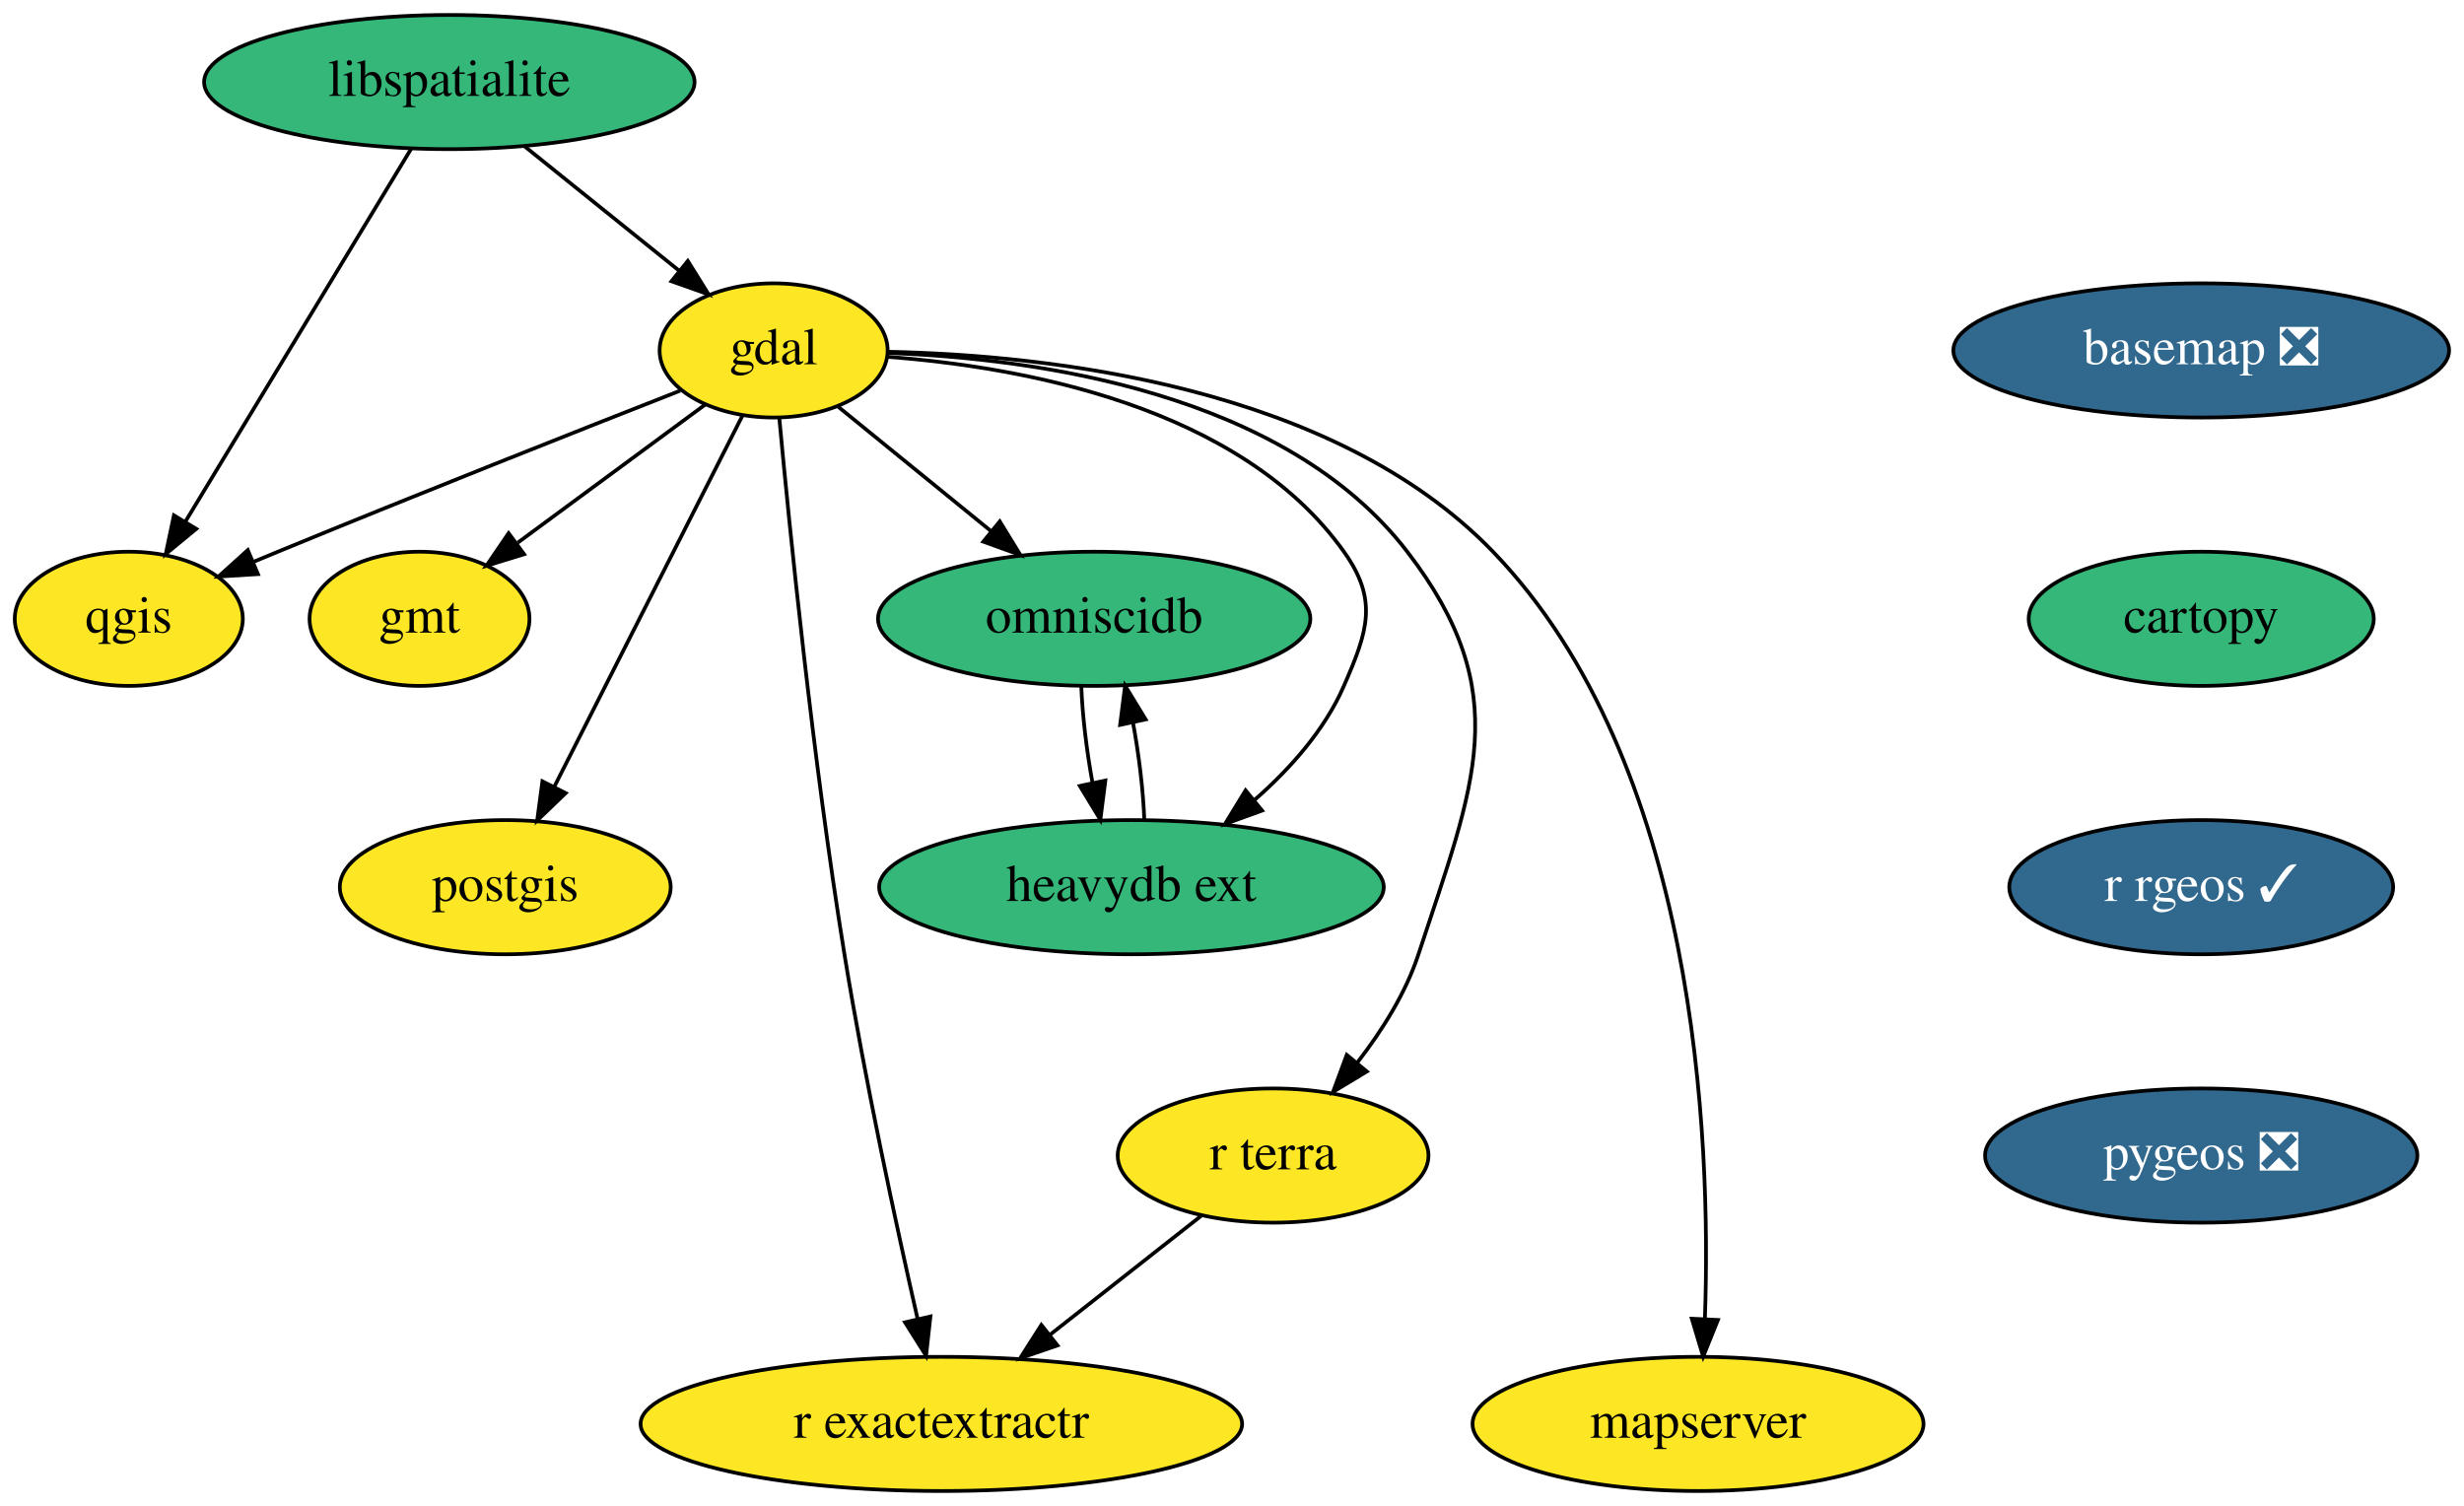
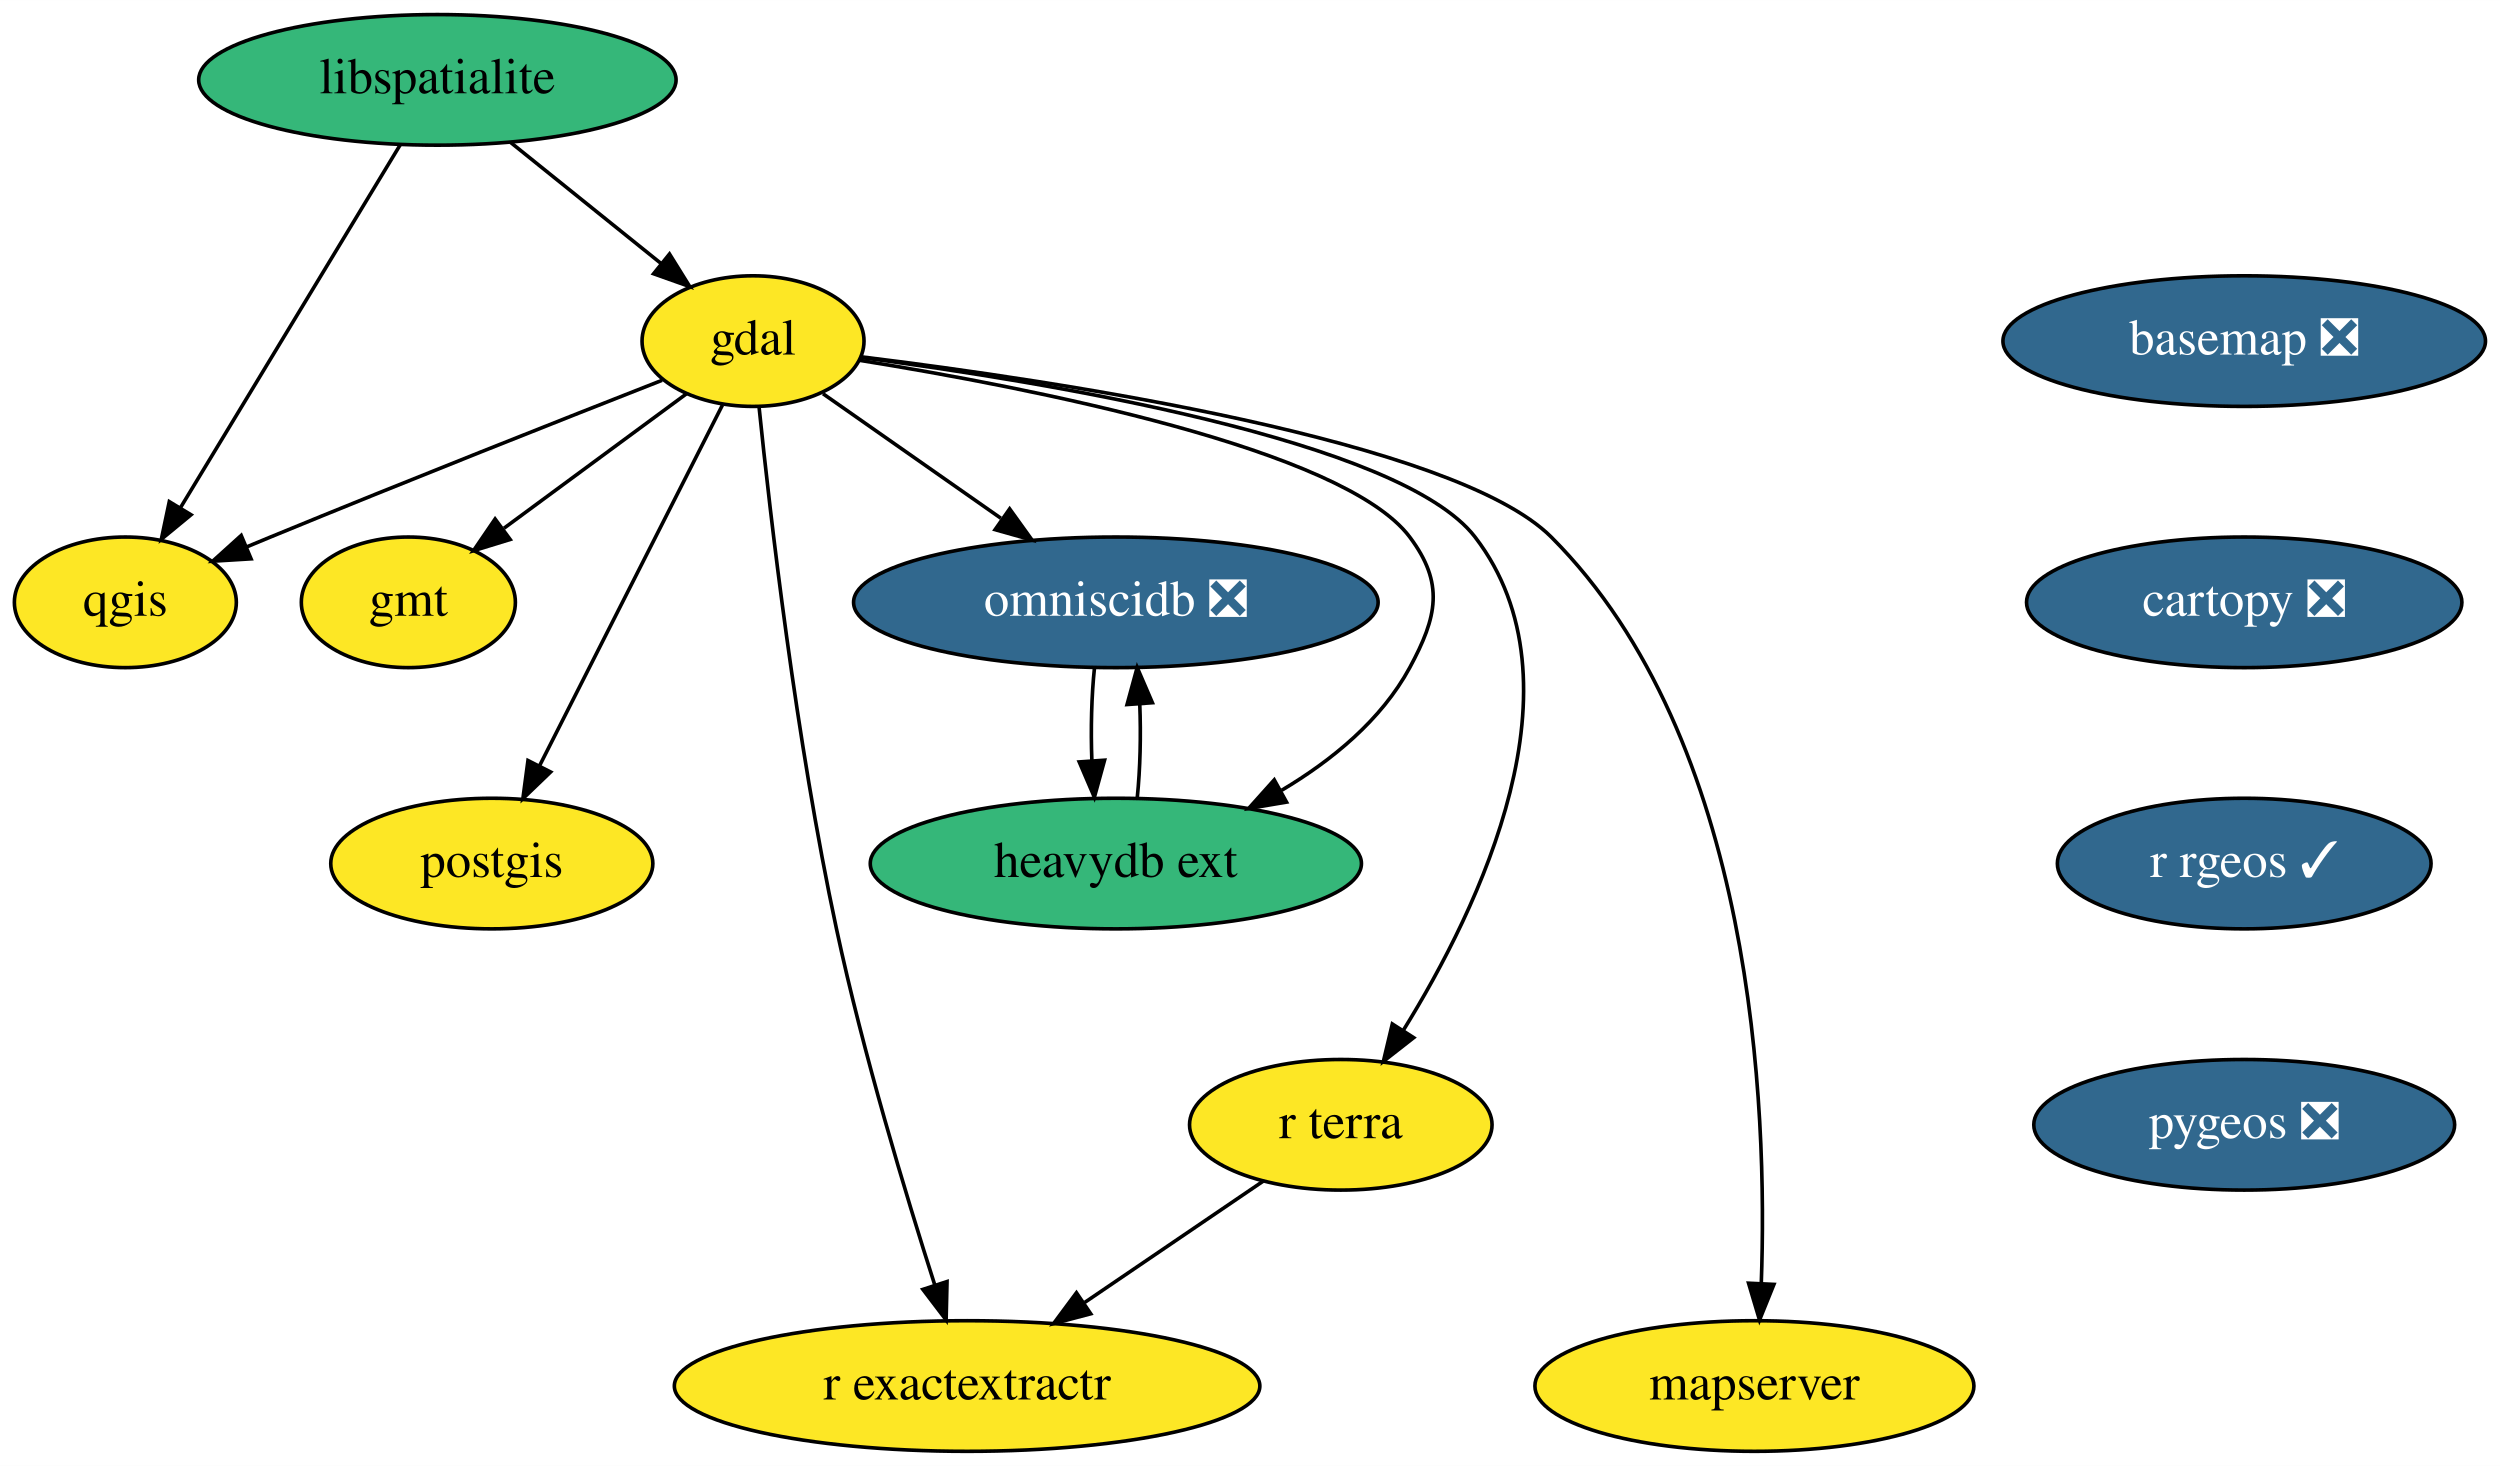
- <svg xmlns="http://www.w3.org/2000/svg" xmlns:xlink="http://www.w3.org/1999/xlink" width="661pt" height="404pt" viewBox="0.00 0.00 661.05 404.00">
+ <svg xmlns="http://www.w3.org/2000/svg" xmlns:xlink="http://www.w3.org/1999/xlink" width="689pt" height="404pt" viewBox="0.00 0.00 689.05 404.00">
  <g id="graph0" class="graph" transform="scale(1 1) rotate(0) translate(4 400)">
-     <polygon fill="white" stroke="transparent" points="-4,4 -4,-400 657.05,-400 657.05,4 -4,4" />
+     <polygon fill="white" stroke="transparent" points="-4,4 -4,-400 685.05,-400 685.05,4 -4,4" />
    <g id="node1" class="node">
      <g id="a_node1">
        <a xlink:href="https://github.com/conda-forge/basemap-feedstock/pull/99" xlink:title="basemap ❎">
-           <ellipse fill="#31688e" stroke="black" cx="586.55" cy="-306" rx="66.5" ry="18" />
-           <text text-anchor="middle" x="586.55" y="-302.3" font-family="Times,serif" font-size="14.00" fill="white">basemap ❎</text>
+           <ellipse fill="#31688e" stroke="black" cx="614.55" cy="-306" rx="66.5" ry="18" />
+           <text text-anchor="middle" x="614.55" y="-302.3" font-family="Times,serif" font-size="14.00" fill="white">basemap ❎</text>
        </a>
      </g>
    </g>
    <g id="node2" class="node">
      <g id="a_node2">
-         <a xlink:href="https://github.com/conda-forge/cartopy-feedstock" xlink:title="cartopy">
-           <ellipse fill="#35b779" stroke="black" cx="586.55" cy="-234" rx="46.29" ry="18" />
-           <text text-anchor="middle" x="586.55" y="-230.3" font-family="Times,serif" font-size="14.00">cartopy</text>
+         <a xlink:href="https://github.com/conda-forge/cartopy-feedstock/pull/144" xlink:title="cartopy ❎">
+           <ellipse fill="#31688e" stroke="black" cx="614.55" cy="-234" rx="60" ry="18" />
+           <text text-anchor="middle" x="614.55" y="-230.3" font-family="Times,serif" font-size="14.00" fill="white">cartopy ❎</text>
        </a>
      </g>
    </g>
    <g id="node3" class="node">
      <g id="a_node3">
        <a xlink:href="https://github.com/conda-forge/r-rgeos-feedstock/pull/34" xlink:title="r rgeos ✓">
-           <ellipse fill="#31688e" stroke="black" cx="586.55" cy="-162" rx="51.5" ry="18" />
-           <text text-anchor="middle" x="586.55" y="-158.3" font-family="Times,serif" font-size="14.00" fill="white">r rgeos ✓</text>
+           <ellipse fill="#31688e" stroke="black" cx="614.55" cy="-162" rx="51.5" ry="18" />
+           <text text-anchor="middle" x="614.55" y="-158.3" font-family="Times,serif" font-size="14.00" fill="white">r rgeos ✓</text>
        </a>
      </g>
    </g>
    <g id="node14" class="node">
      <g id="a_node14">
        <a xlink:href="https://github.com/conda-forge/pygeos-feedstock/pull/53" xlink:title="pygeos ❎">
-           <ellipse fill="#31688e" stroke="black" cx="586.55" cy="-90" rx="58" ry="18" />
-           <text text-anchor="middle" x="586.55" y="-86.3" font-family="Times,serif" font-size="14.00" fill="white">pygeos ❎</text>
+           <ellipse fill="#31688e" stroke="black" cx="614.55" cy="-90" rx="58" ry="18" />
+           <text text-anchor="middle" x="614.55" y="-86.3" font-family="Times,serif" font-size="14.00" fill="white">pygeos ❎</text>
        </a>
      </g>
    </g>
    <g id="node4" class="node">
      <g id="a_node4">
        <a xlink:href="https://github.com/conda-forge/gdal-feedstock" xlink:title="gdal">
          <ellipse fill="#fde725" stroke="black" cx="203.55" cy="-306" rx="30.59" ry="18" />
          <text text-anchor="middle" x="203.55" y="-302.3" font-family="Times,serif" font-size="14.00">gdal</text>
        </a>
      </g>
    </g>
    <g id="node5" class="node">
      <g id="a_node5">
        <a xlink:href="https://github.com/conda-forge/gmt-feedstock" xlink:title="gmt">
          <ellipse fill="#fde725" stroke="black" cx="108.55" cy="-234" rx="29.5" ry="18" />
          <text text-anchor="middle" x="108.55" y="-230.3" font-family="Times,serif" font-size="14.00">gmt</text>
        </a>
      </g>
    </g>
    <g id="edge3" class="edge">
      <path fill="none" stroke="black" d="M185.23,-291.5C170.95,-280.98 150.91,-266.22 134.9,-254.42" />
      <polygon fill="black" stroke="black" points="136.61,-251.33 126.49,-248.22 132.46,-256.97 136.61,-251.33" />
    </g>
    <g id="node6" class="node">
      <g id="a_node6">
        <a xlink:href="https://github.com/conda-forge/postgis-feedstock" xlink:title="postgis">
          <ellipse fill="#fde725" stroke="black" cx="131.55" cy="-162" rx="44.39" ry="18" />
          <text text-anchor="middle" x="131.55" y="-158.3" font-family="Times,serif" font-size="14.00">postgis</text>
        </a>
      </g>
    </g>
    <g id="edge4" class="edge">
      <path fill="none" stroke="black" d="M195.15,-288.43C182.75,-263.98 159.44,-218 144.74,-189.02" />
      <polygon fill="black" stroke="black" points="147.76,-187.24 140.12,-179.9 141.52,-190.4 147.76,-187.24" />
    </g>
    <g id="node7" class="node">
      <g id="a_node7">
        <a xlink:href="https://github.com/conda-forge/qgis-feedstock" xlink:title="qgis">
          <ellipse fill="#fde725" stroke="black" cx="30.55" cy="-234" rx="30.59" ry="18" />
          <text text-anchor="middle" x="30.55" y="-230.3" font-family="Times,serif" font-size="14.00">qgis</text>
        </a>
      </g>
    </g>
    <g id="edge5" class="edge">
      <path fill="none" stroke="black" d="M178.48,-295.2C151.69,-284.69 108.01,-267.42 70.55,-252 68.37,-251.1 66.13,-250.17 63.87,-249.23" />
      <polygon fill="black" stroke="black" points="65.2,-245.99 54.62,-245.34 62.48,-252.44 65.2,-245.99" />
    </g>
    <g id="node8" class="node">
      <g id="a_node8">
        <a xlink:href="https://github.com/conda-forge/r-exactextractr-feedstock" xlink:title="r exactextractr">
-           <ellipse fill="#fde725" stroke="black" cx="248.55" cy="-18" rx="80.69" ry="18" />
-           <text text-anchor="middle" x="248.55" y="-14.3" font-family="Times,serif" font-size="14.00">r exactextractr</text>
+           <ellipse fill="#fde725" stroke="black" cx="262.55" cy="-18" rx="80.69" ry="18" />
+           <text text-anchor="middle" x="262.55" y="-14.3" font-family="Times,serif" font-size="14.00">r exactextractr</text>
        </a>
      </g>
    </g>
    <g id="edge6" class="edge">
-       <path fill="none" stroke="black" d="M205.06,-288.01C207.79,-258.57 214.05,-196.23 222.55,-144 228.06,-110.12 236.42,-71.48 242.16,-46.24" />
-       <polygon fill="black" stroke="black" points="245.62,-46.83 244.45,-36.3 238.8,-45.26 245.62,-46.83" />
+       <path fill="none" stroke="black" d="M205.2,-287.94C208.23,-258.4 215.42,-195.9 226.55,-144 233.91,-109.65 245.62,-70.89 253.67,-45.76" />
+       <polygon fill="black" stroke="black" points="257.02,-46.79 256.77,-36.2 250.36,-44.63 257.02,-46.79" />
    </g>
    <g id="node9" class="node">
      <g id="a_node9">
-         <a xlink:href="https://github.com/conda-forge/omniscidb-feedstock" xlink:title="omniscidb">
-           <ellipse fill="#35b779" stroke="black" cx="289.55" cy="-234" rx="58" ry="18" />
-           <text text-anchor="middle" x="289.55" y="-230.3" font-family="Times,serif" font-size="14.00">omniscidb</text>
+         <a xlink:href="https://github.com/conda-forge/omniscidb-feedstock/pull/100" xlink:title="omniscidb ❎">
+           <ellipse fill="#31688e" stroke="black" cx="303.55" cy="-234" rx="72.29" ry="18" />
+           <text text-anchor="middle" x="303.55" y="-230.3" font-family="Times,serif" font-size="14.00" fill="white">omniscidb ❎</text>
        </a>
      </g>
    </g>
    <g id="edge7" class="edge">
-       <path fill="none" stroke="black" d="M220.95,-290.83C232.66,-281.31 248.34,-268.54 261.76,-257.62" />
-       <polygon fill="black" stroke="black" points="264.22,-260.13 269.76,-251.1 259.8,-254.7 264.22,-260.13" />
+       <path fill="none" stroke="black" d="M222.83,-291.5C236.72,-281.78 255.77,-268.45 271.87,-257.17" />
+       <polygon fill="black" stroke="black" points="274.28,-259.76 280.46,-251.16 270.26,-254.03 274.28,-259.76" />
    </g>
    <g id="node10" class="node">
      <g id="a_node10">
        <a xlink:href="https://github.com/conda-forge/r-terra-feedstock" xlink:title="r terra">
-           <ellipse fill="#fde725" stroke="black" cx="337.55" cy="-90" rx="41.69" ry="18" />
-           <text text-anchor="middle" x="337.55" y="-86.3" font-family="Times,serif" font-size="14.00">r terra</text>
+           <ellipse fill="#fde725" stroke="black" cx="365.55" cy="-90" rx="41.69" ry="18" />
+           <text text-anchor="middle" x="365.55" y="-86.3" font-family="Times,serif" font-size="14.00">r terra</text>
        </a>
      </g>
    </g>
    <g id="edge8" class="edge">
-       <path fill="none" stroke="black" d="M234.27,-305.31C273.63,-303.86 340.68,-294.78 373.55,-252 402.8,-213.92 391.52,-189.62 376.55,-144 373.13,-133.58 366.79,-123.52 360.2,-115.02" />
-       <polygon fill="black" stroke="black" points="362.7,-112.55 353.63,-107.08 357.31,-117.01 362.7,-112.55" />
+       <path fill="none" stroke="black" d="M233.47,-301.46C283.83,-294.83 382.01,-278.72 402.55,-252 433.51,-211.71 403.9,-150.08 382.72,-115.94" />
+       <polygon fill="black" stroke="black" points="385.64,-114.01 377.29,-107.48 379.75,-117.79 385.64,-114.01" />
    </g>
    <g id="node11" class="node">
      <g id="a_node11">
        <a xlink:href="https://github.com/conda-forge/mapserver-feedstock" xlink:title="mapserver">
-           <ellipse fill="#fde725" stroke="black" cx="451.55" cy="-18" rx="60.5" ry="18" />
-           <text text-anchor="middle" x="451.55" y="-14.3" font-family="Times,serif" font-size="14.00">mapserver</text>
+           <ellipse fill="#fde725" stroke="black" cx="479.55" cy="-18" rx="60.5" ry="18" />
+           <text text-anchor="middle" x="479.55" y="-14.3" font-family="Times,serif" font-size="14.00">mapserver</text>
        </a>
      </g>
    </g>
    <g id="edge9" class="edge">
-       <path fill="none" stroke="black" d="M234.42,-305.64C277.08,-304.75 353.61,-296.52 396.55,-252 451.29,-195.24 455.1,-94.64 453.4,-46.35" />
-       <polygon fill="black" stroke="black" points="456.89,-45.89 452.93,-36.07 449.89,-46.22 456.89,-45.89" />
+       <path fill="none" stroke="black" d="M233.34,-301.67C287.04,-295.06 396.95,-278.61 423.55,-252 479.46,-196.06 483.21,-94.7 481.44,-46.23" />
+       <polygon fill="black" stroke="black" points="484.93,-46.01 480.96,-36.19 477.94,-46.34 484.93,-46.01" />
    </g>
    <g id="node12" class="node">
      <g id="a_node12">
        <a xlink:href="https://github.com/conda-forge/heavydb-ext-feedstock" xlink:title="heavydb ext">
-           <ellipse fill="#35b779" stroke="black" cx="299.55" cy="-162" rx="67.69" ry="18" />
-           <text text-anchor="middle" x="299.55" y="-158.3" font-family="Times,serif" font-size="14.00">heavydb ext</text>
+           <ellipse fill="#35b779" stroke="black" cx="303.55" cy="-162" rx="67.69" ry="18" />
+           <text text-anchor="middle" x="303.55" y="-158.3" font-family="Times,serif" font-size="14.00">heavydb ext</text>
        </a>
      </g>
    </g>
    <g id="edge10" class="edge">
-       <path fill="none" stroke="black" d="M234.05,-304.28C270.11,-301.59 328.75,-291.05 356.55,-252 365.83,-238.97 362.94,-230.67 356.55,-216 351.4,-204.19 342.19,-193.83 332.65,-185.47" />
-       <polygon fill="black" stroke="black" points="334.6,-182.55 324.64,-178.94 330.17,-187.97 334.6,-182.55" />
+       <path fill="none" stroke="black" d="M233.02,-300.69C279.48,-293.21 366.34,-276.31 384.55,-252 394.14,-239.19 392.16,-230.07 384.55,-216 376.74,-201.57 363.11,-190.44 349.24,-182.19" />
+       <polygon fill="black" stroke="black" points="350.59,-178.94 340.14,-177.18 347.21,-185.07 350.59,-178.94" />
    </g>
    <g id="edge11" class="edge">
-       <path fill="none" stroke="black" d="M286.1,-215.7C286.41,-207.98 287.51,-198.71 289.08,-190.11" />
-       <polygon fill="black" stroke="black" points="292.55,-190.61 291.21,-180.1 285.7,-189.16 292.55,-190.61" />
+       <path fill="none" stroke="black" d="M297.67,-216.05C296.85,-208.35 296.61,-199.03 296.94,-190.36" />
+       <polygon fill="black" stroke="black" points="300.44,-190.49 297.63,-180.28 293.46,-190.01 300.44,-190.49" />
    </g>
    <g id="edge12" class="edge">
-       <path fill="none" stroke="black" d="M318.24,-73.81C306.38,-64.49 290.97,-52.37 277.66,-41.9" />
-       <polygon fill="black" stroke="black" points="279.71,-39.06 269.69,-35.63 275.38,-44.56 279.71,-39.06" />
+       <path fill="none" stroke="black" d="M344.21,-74.5C329.99,-64.83 311.03,-51.95 294.96,-41.03" />
+       <polygon fill="black" stroke="black" points="296.62,-37.92 286.38,-35.2 292.69,-43.71 296.62,-37.92" />
    </g>
    <g id="edge13" class="edge">
-       <path fill="none" stroke="black" d="M302.99,-180.28C302.69,-188.03 301.58,-197.36 299.99,-206.01" />
-       <polygon fill="black" stroke="black" points="296.51,-205.54 297.85,-216.05 303.36,-207.01 296.51,-205.54" />
+       <path fill="none" stroke="black" d="M309.46,-180.28C310.26,-188.03 310.49,-197.36 310.14,-206.01" />
+       <polygon fill="black" stroke="black" points="306.64,-205.83 309.43,-216.05 313.62,-206.33 306.64,-205.83" />
    </g>
    <g id="node13" class="node">
      <g id="a_node13">
        <a xlink:href="https://github.com/conda-forge/libspatialite-feedstock" xlink:title="libspatialite">
          <ellipse fill="#35b779" stroke="black" cx="116.55" cy="-378" rx="65.79" ry="18" />
          <text text-anchor="middle" x="116.55" y="-374.3" font-family="Times,serif" font-size="14.00">libspatialite</text>
        </a>
      </g>
    </g>
    <g id="edge14" class="edge">
      <path fill="none" stroke="black" d="M136.73,-360.76C149.11,-350.8 165.08,-337.95 178.3,-327.31" />
      <polygon fill="black" stroke="black" points="180.53,-330.01 186.12,-321.02 176.14,-324.56 180.53,-330.01" />
    </g>
    <g id="edge15" class="edge">
      <path fill="none" stroke="black" d="M106.34,-360.15C91.33,-335.36 63.18,-288.88 45.73,-260.07" />
      <polygon fill="black" stroke="black" points="48.65,-258.13 40.47,-251.39 42.66,-261.75 48.65,-258.13" />
    </g>
  </g>
</svg>
